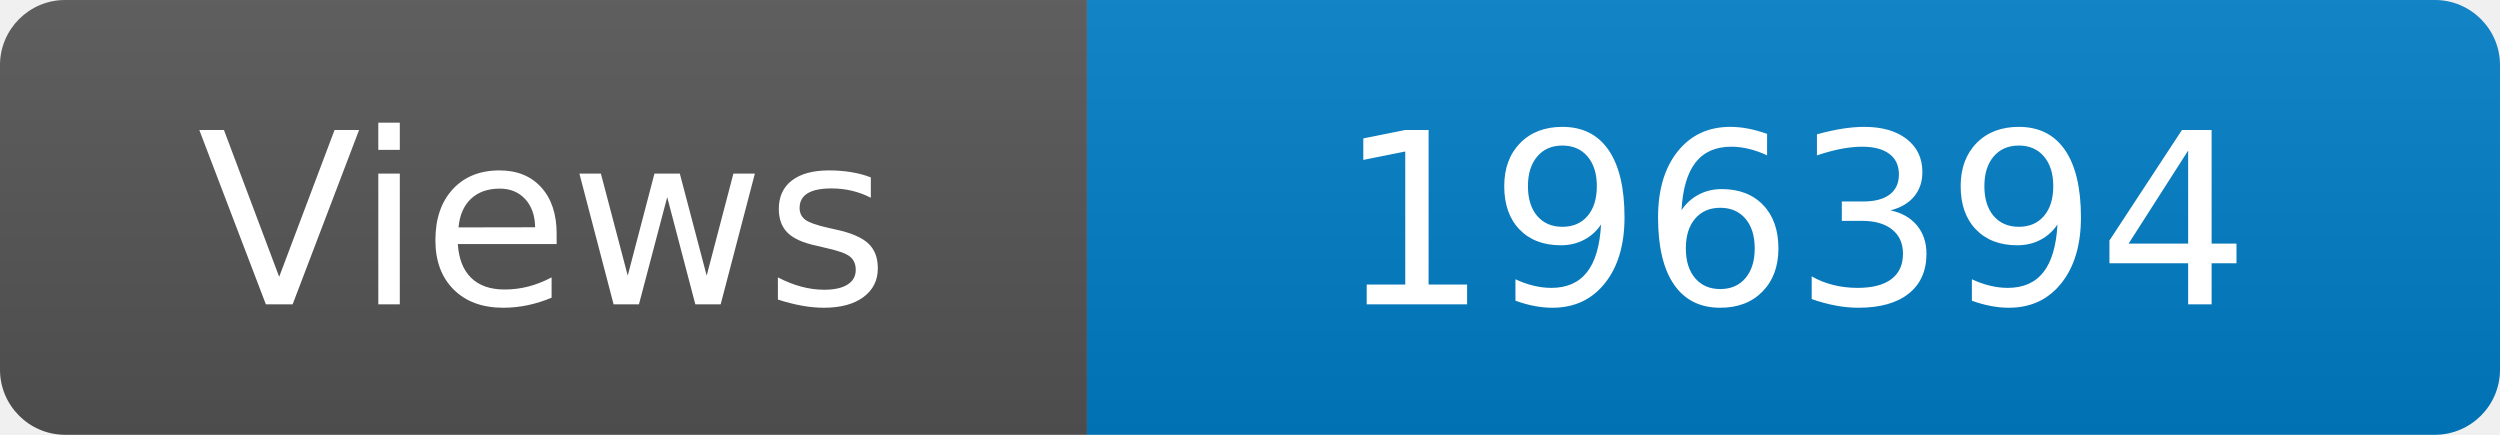
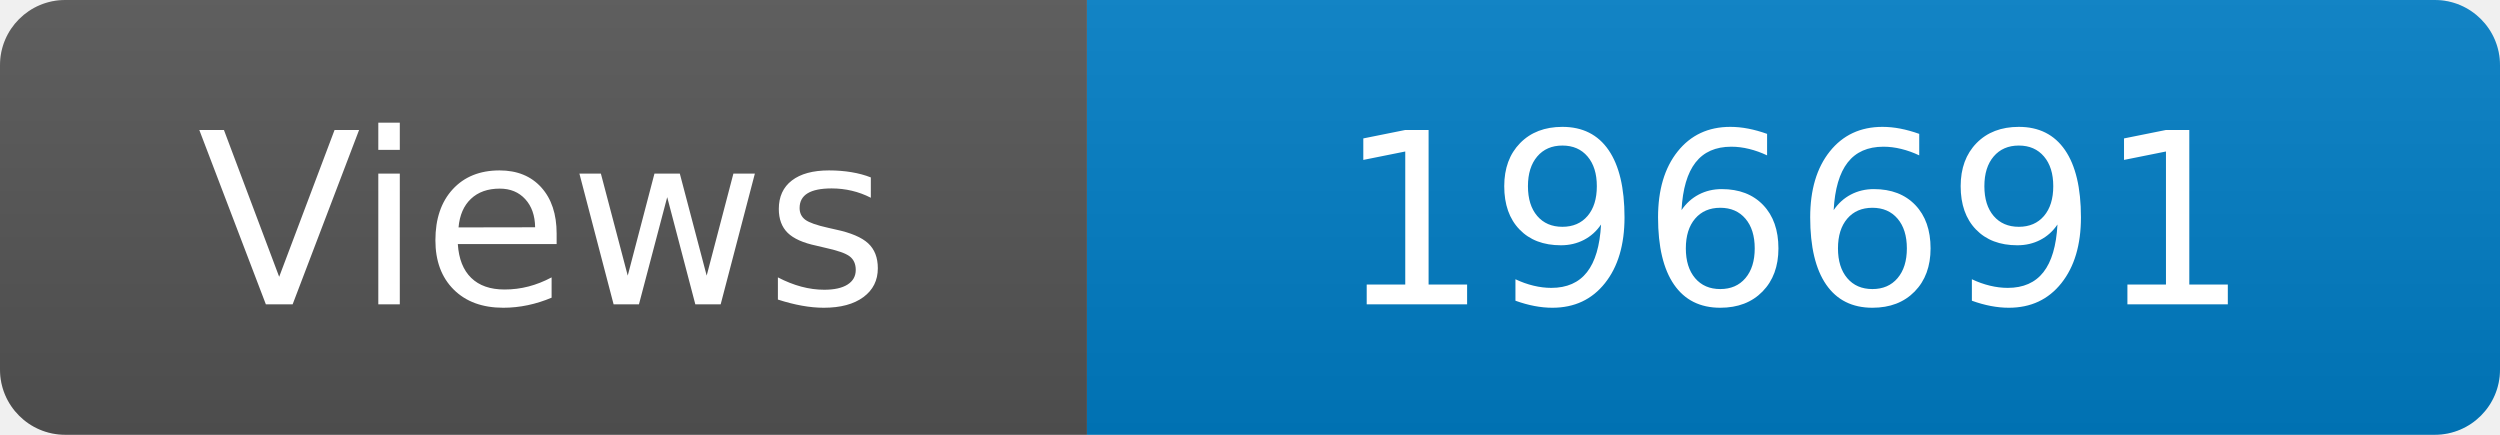
<svg xmlns="http://www.w3.org/2000/svg" width="115" height="20" role="img" aria-label="Maintained?: yes">
  <linearGradient id="s" x2="0" y2="100%">
    <stop offset="0" stop-color="#bbb" stop-opacity=".1" />
    <stop offset="1" stop-opacity=".1" />
  </linearGradient>
  <clipPath id="r">
    <rect width="115" height="20" rx="3" fill="#fff" />
  </clipPath>
  <g clip-path="url(#r)">
    <rect width="50" height="20" fill="#555" />
    <rect x="50" width="160" height="20" fill="#007ec6" />
    <rect width="115" height="20" fill="url(#s)" />
  </g>
  <g fill="#fff" text-anchor="middle" font-family="Verdana,Geneva,DejaVu Sans,sans-serif" font-size="110">
    <text x="250" y="140" transform="scale(.1)" fill="#fff">Views</text>
-     <text x="825" y="140" transform="scale(.1)" fill="#fff">196394</text>
+     <text x="825" y="140" transform="scale(.1)" fill="#fff">196691</text>
  </g>
</svg>
